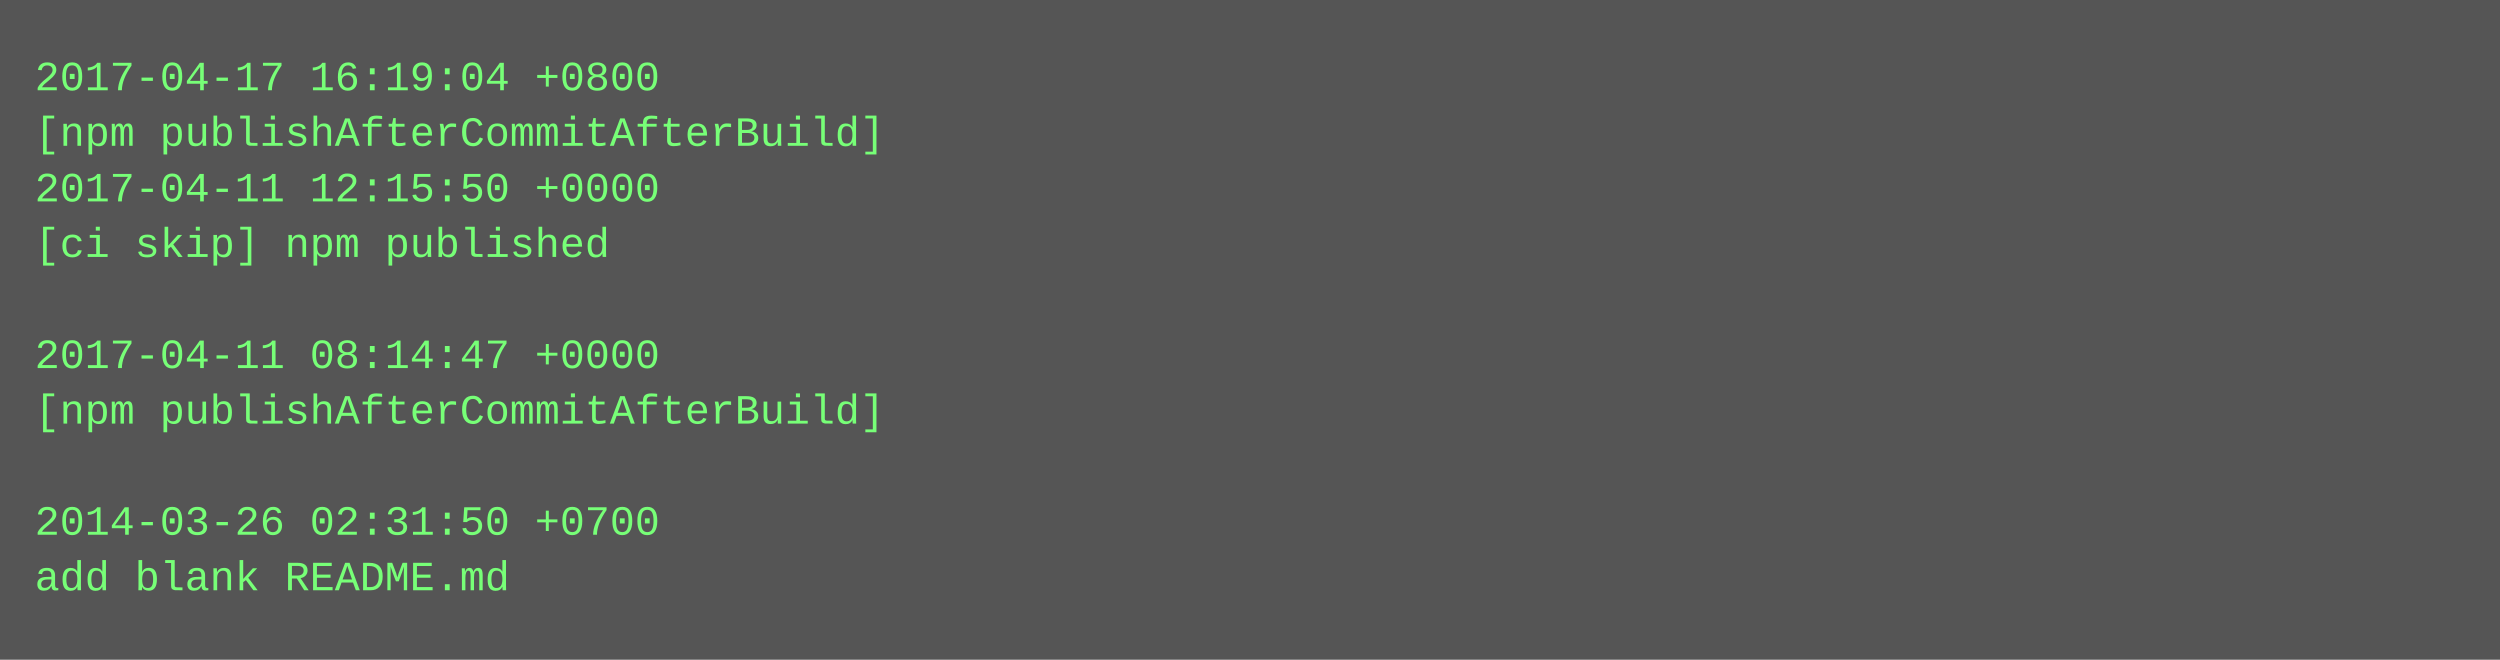
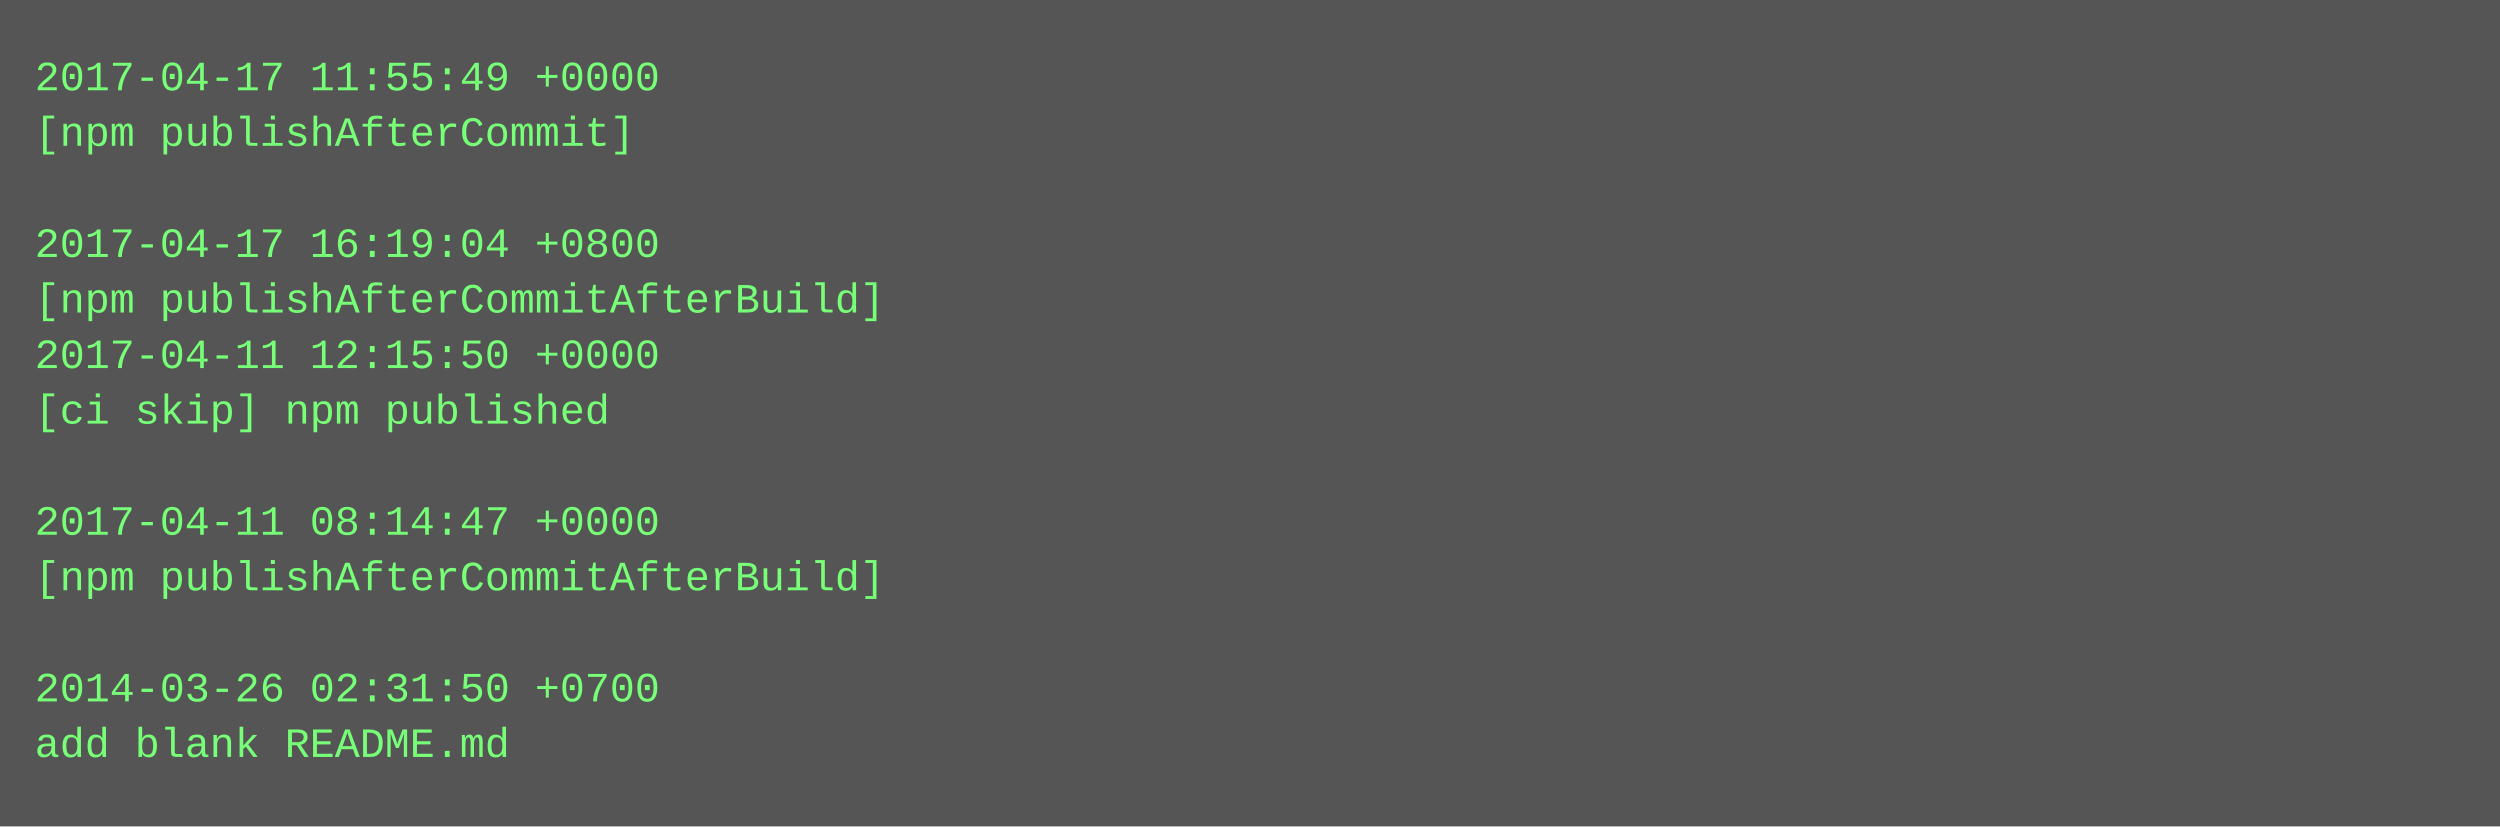
- <svg xmlns="http://www.w3.org/2000/svg" height="190" width="720">
-   <rect height="190" fill="#555" width="720" />
+ <svg xmlns="http://www.w3.org/2000/svg" height="238" width="720">
+   <rect height="238" fill="#555" width="720" />
  <text fill="#7f7" font-family="Courier New" font-size="12" xml:space="preserve">
-     <tspan x="10" y="26">2017-04-17 16:19:04 +0800</tspan>
-     <tspan x="10" y="42">[npm publishAfterCommitAfterBuild]</tspan>
-     <tspan x="10" y="58">2017-04-11 12:15:50 +0000</tspan>
-     <tspan x="10" y="74">[ci skip] npm published</tspan>
-     <tspan x="10" y="90" />
-     <tspan x="10" y="106">2017-04-11 08:14:47 +0000</tspan>
-     <tspan x="10" y="122">[npm publishAfterCommitAfterBuild]</tspan>
+     <tspan x="10" y="26">2017-04-17 11:55:49 +0000</tspan>
+     <tspan x="10" y="42">[npm publishAfterCommit]</tspan>
+     <tspan x="10" y="58" />
+     <tspan x="10" y="74">2017-04-17 16:19:04 +0800</tspan>
+     <tspan x="10" y="90">[npm publishAfterCommitAfterBuild]</tspan>
+     <tspan x="10" y="106">2017-04-11 12:15:50 +0000</tspan>
+     <tspan x="10" y="122">[ci skip] npm published</tspan>
    <tspan x="10" y="138" />
-     <tspan x="10" y="154">2014-03-26 02:31:50 +0700</tspan>
-     <tspan x="10" y="170">add blank README.md</tspan>
+     <tspan x="10" y="154">2017-04-11 08:14:47 +0000</tspan>
+     <tspan x="10" y="170">[npm publishAfterCommitAfterBuild]</tspan>
+     <tspan x="10" y="186" />
+     <tspan x="10" y="202">2014-03-26 02:31:50 +0700</tspan>
+     <tspan x="10" y="218">add blank README.md</tspan>
  </text>
</svg>
